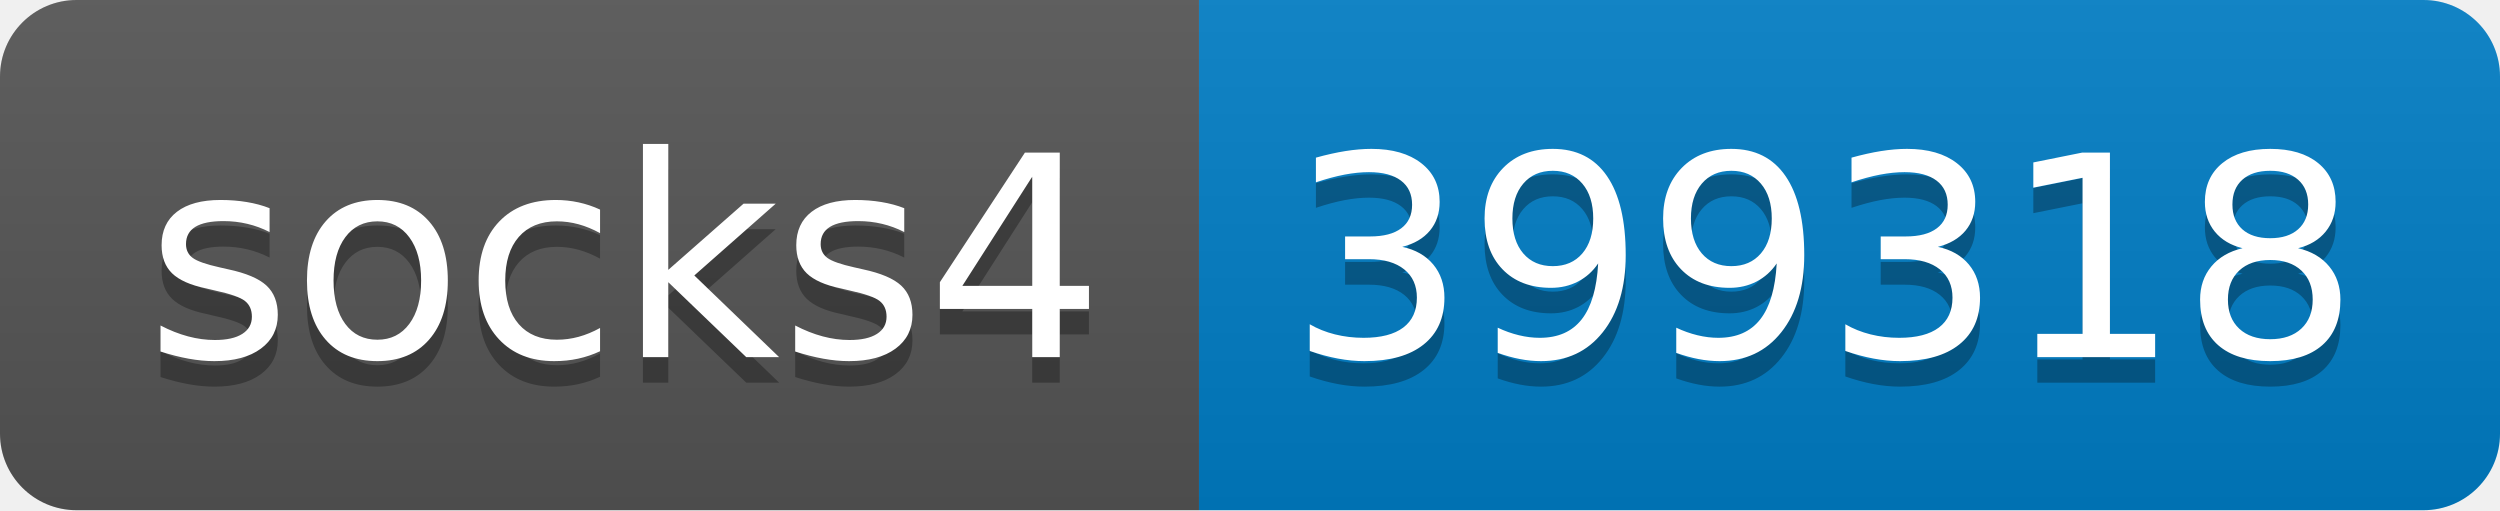
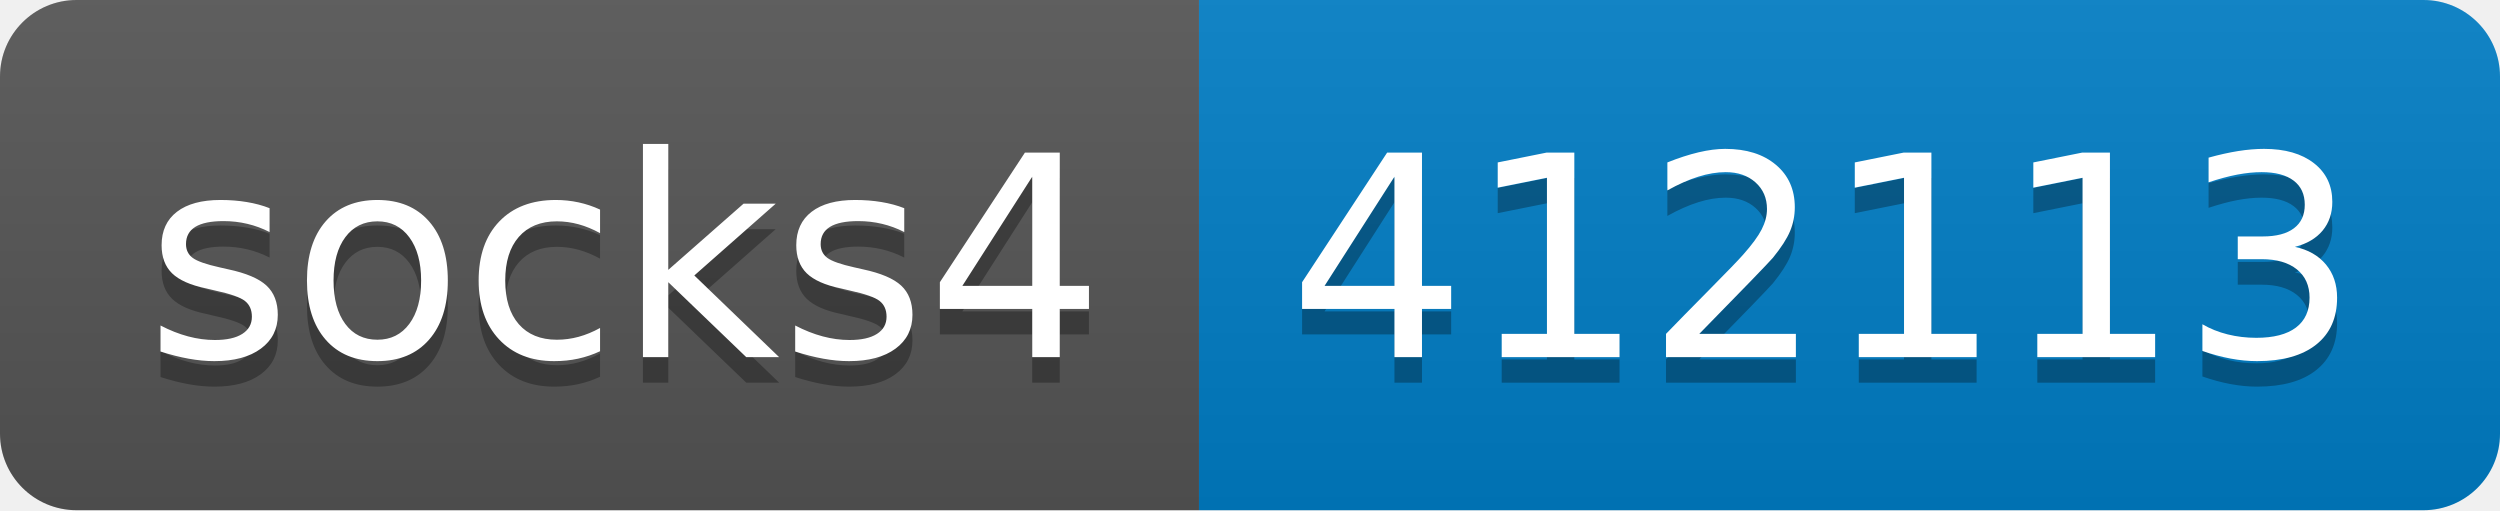
- <svg xmlns="http://www.w3.org/2000/svg" width="98" height="20" role="img" aria-label="socks4: 399318">
+ <svg xmlns="http://www.w3.org/2000/svg" width="98" height="20" role="img" aria-label="socks4: 412113">
  <linearGradient id="s" x2="0" y2="100%">
    <stop offset="0" stop-color="#bbb" stop-opacity=".1" />
    <stop offset="1" stop-opacity=".1" />
  </linearGradient>
  <clipPath id="r">
    <rect width="98" height="20" rx="3" fill="#fff" />
  </clipPath>
  <g clip-path="url(#r)">
    <rect width="47" height="20" fill="#555" />
    <rect x="47" width="51" height="20" fill="#007ec6" />
    <rect width="98" height="20" fill="url(#s)" />
  </g>
  <g fill="#fff" text-anchor="middle" font-family="Verdana,Geneva,DejaVu Sans,sans-serif" text-rendering="geometricPrecision" font-size="110">
    <text aria-hidden="true" x="245" y="150" fill="#010101" fill-opacity=".3" transform="scale(.1)" textLength="370">socks4</text>
    <text x="245" y="140" transform="scale(.1)" fill="#fff" textLength="370">socks4</text>
-     <text aria-hidden="true" x="715" y="150" fill="#010101" fill-opacity=".3" transform="scale(.1)" textLength="410">399318</text>
-     <text x="715" y="140" transform="scale(.1)" fill="#fff" textLength="410">399318</text>
+     <text aria-hidden="true" x="715" y="150" fill="#010101" fill-opacity=".3" transform="scale(.1)" textLength="410">412113</text>
+     <text x="715" y="140" transform="scale(.1)" fill="#fff" textLength="410">412113</text>
  </g>
</svg>
